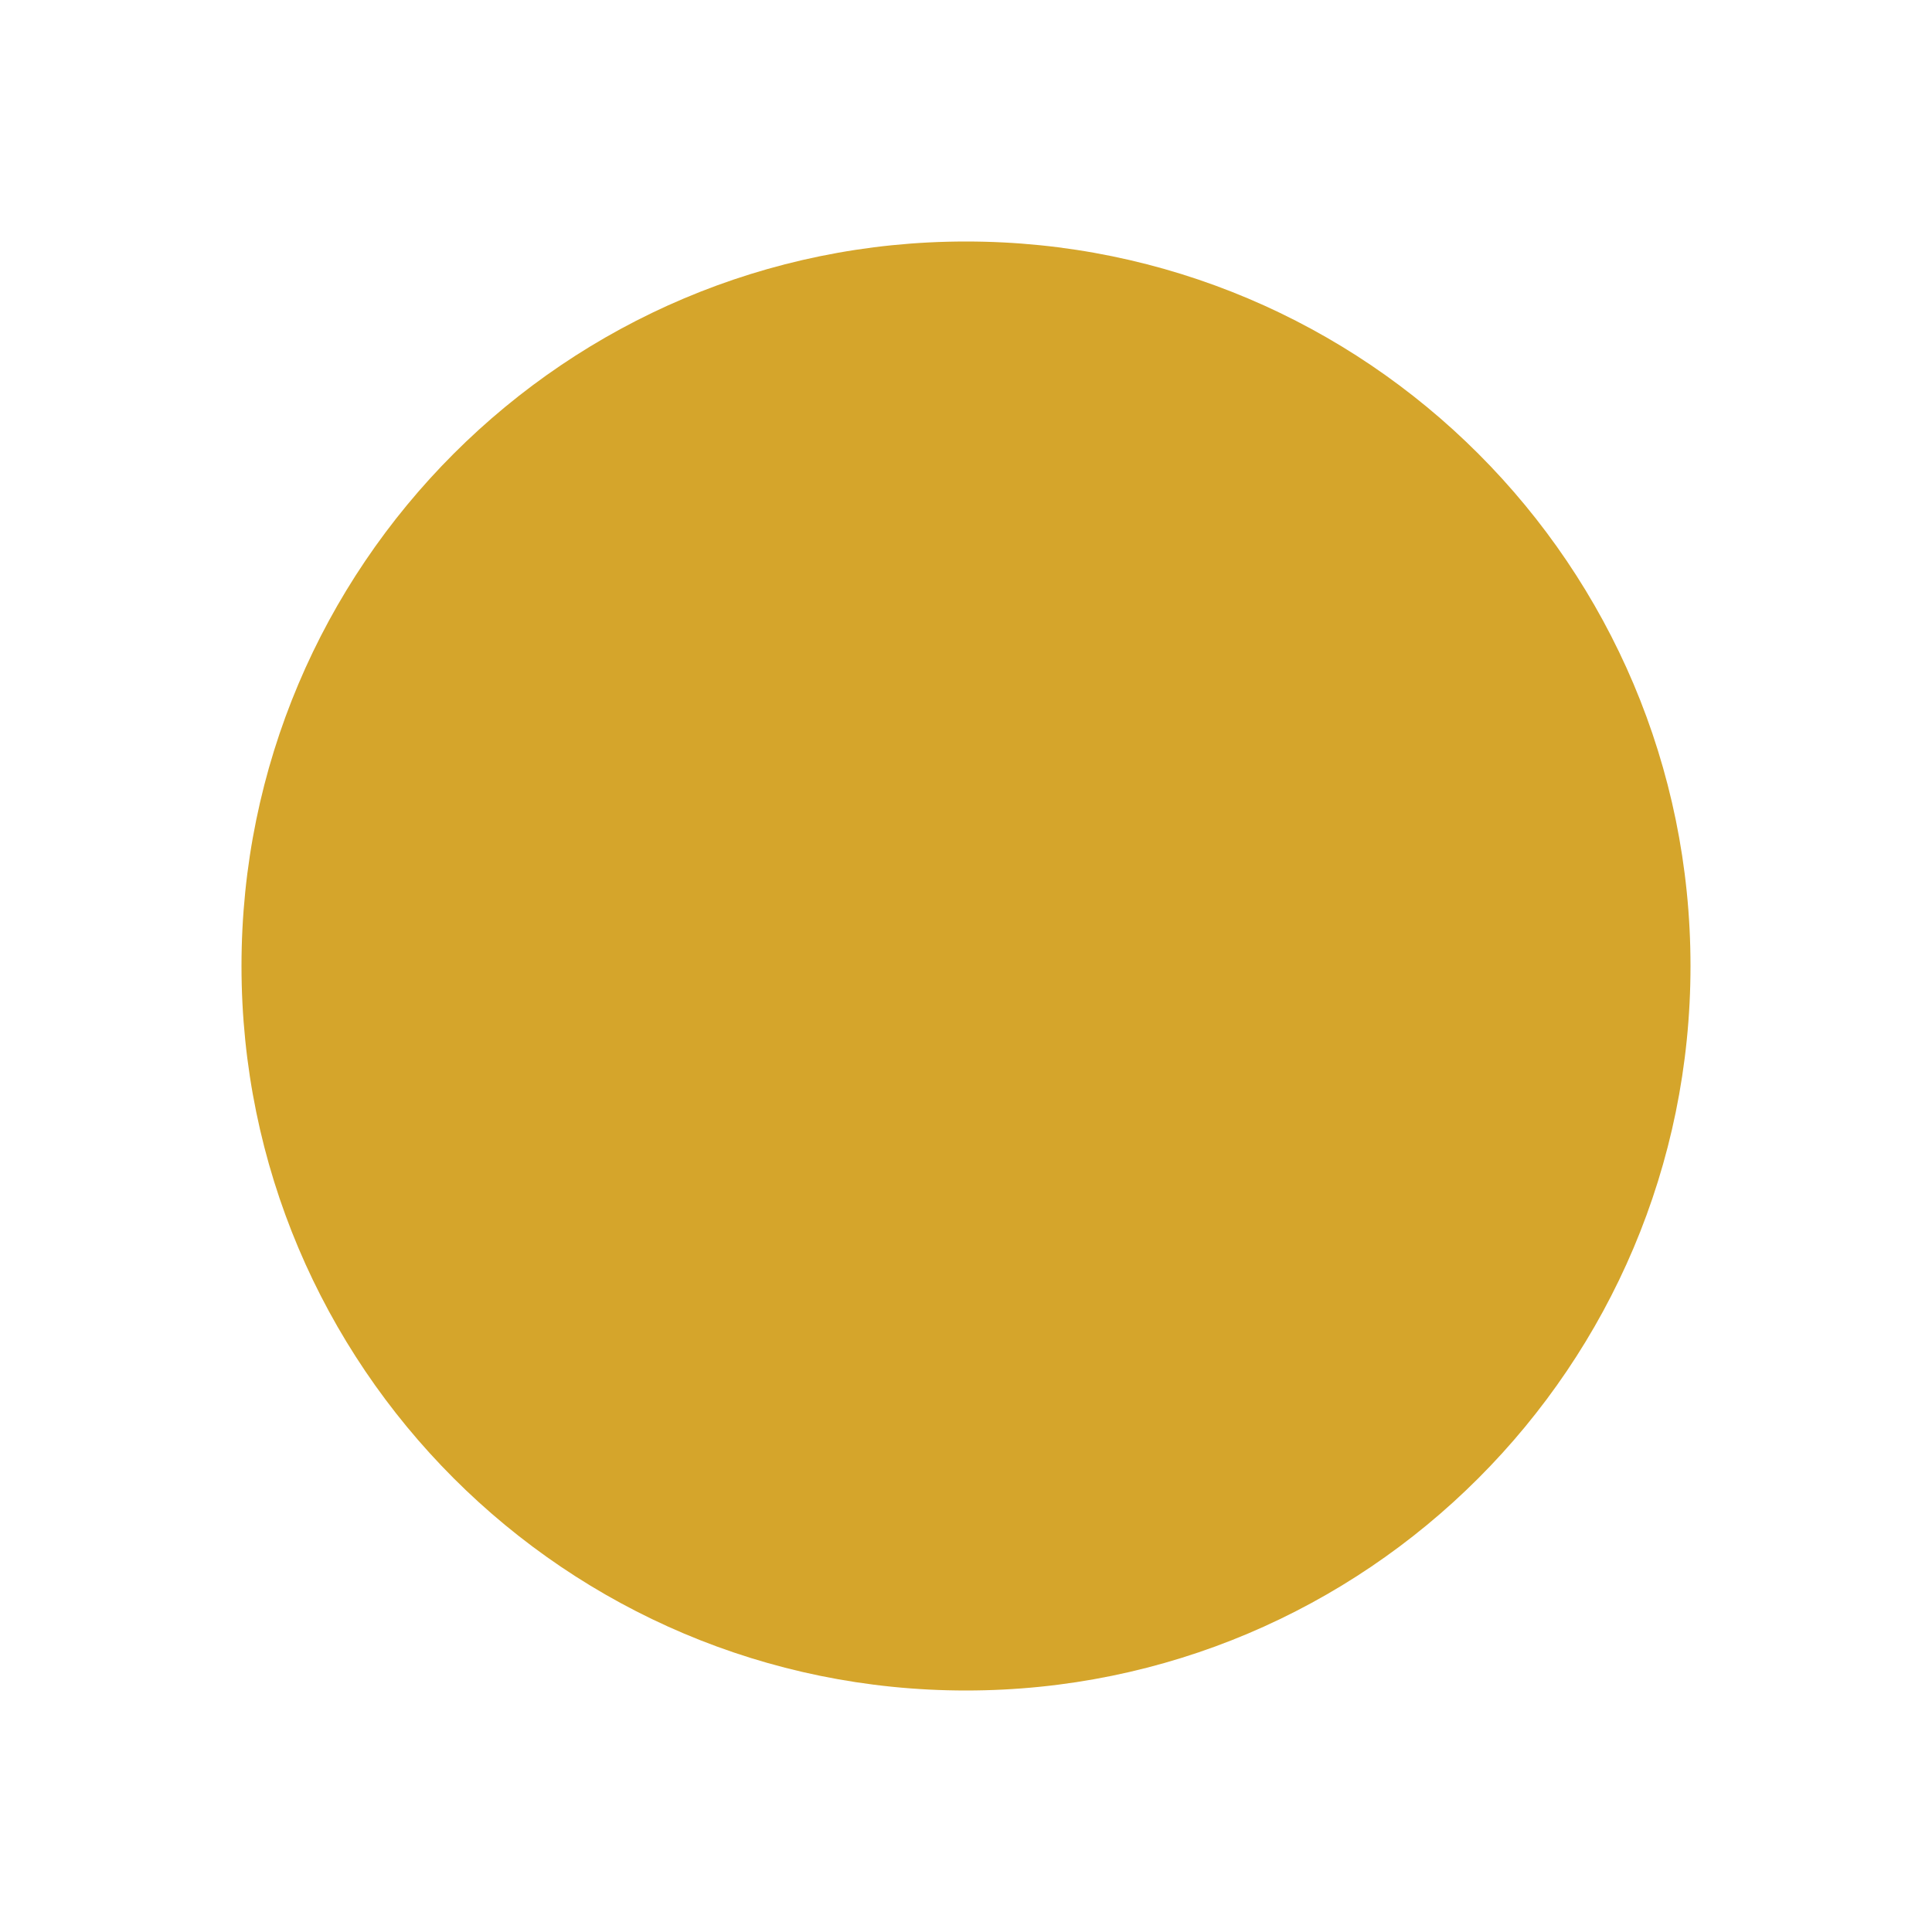
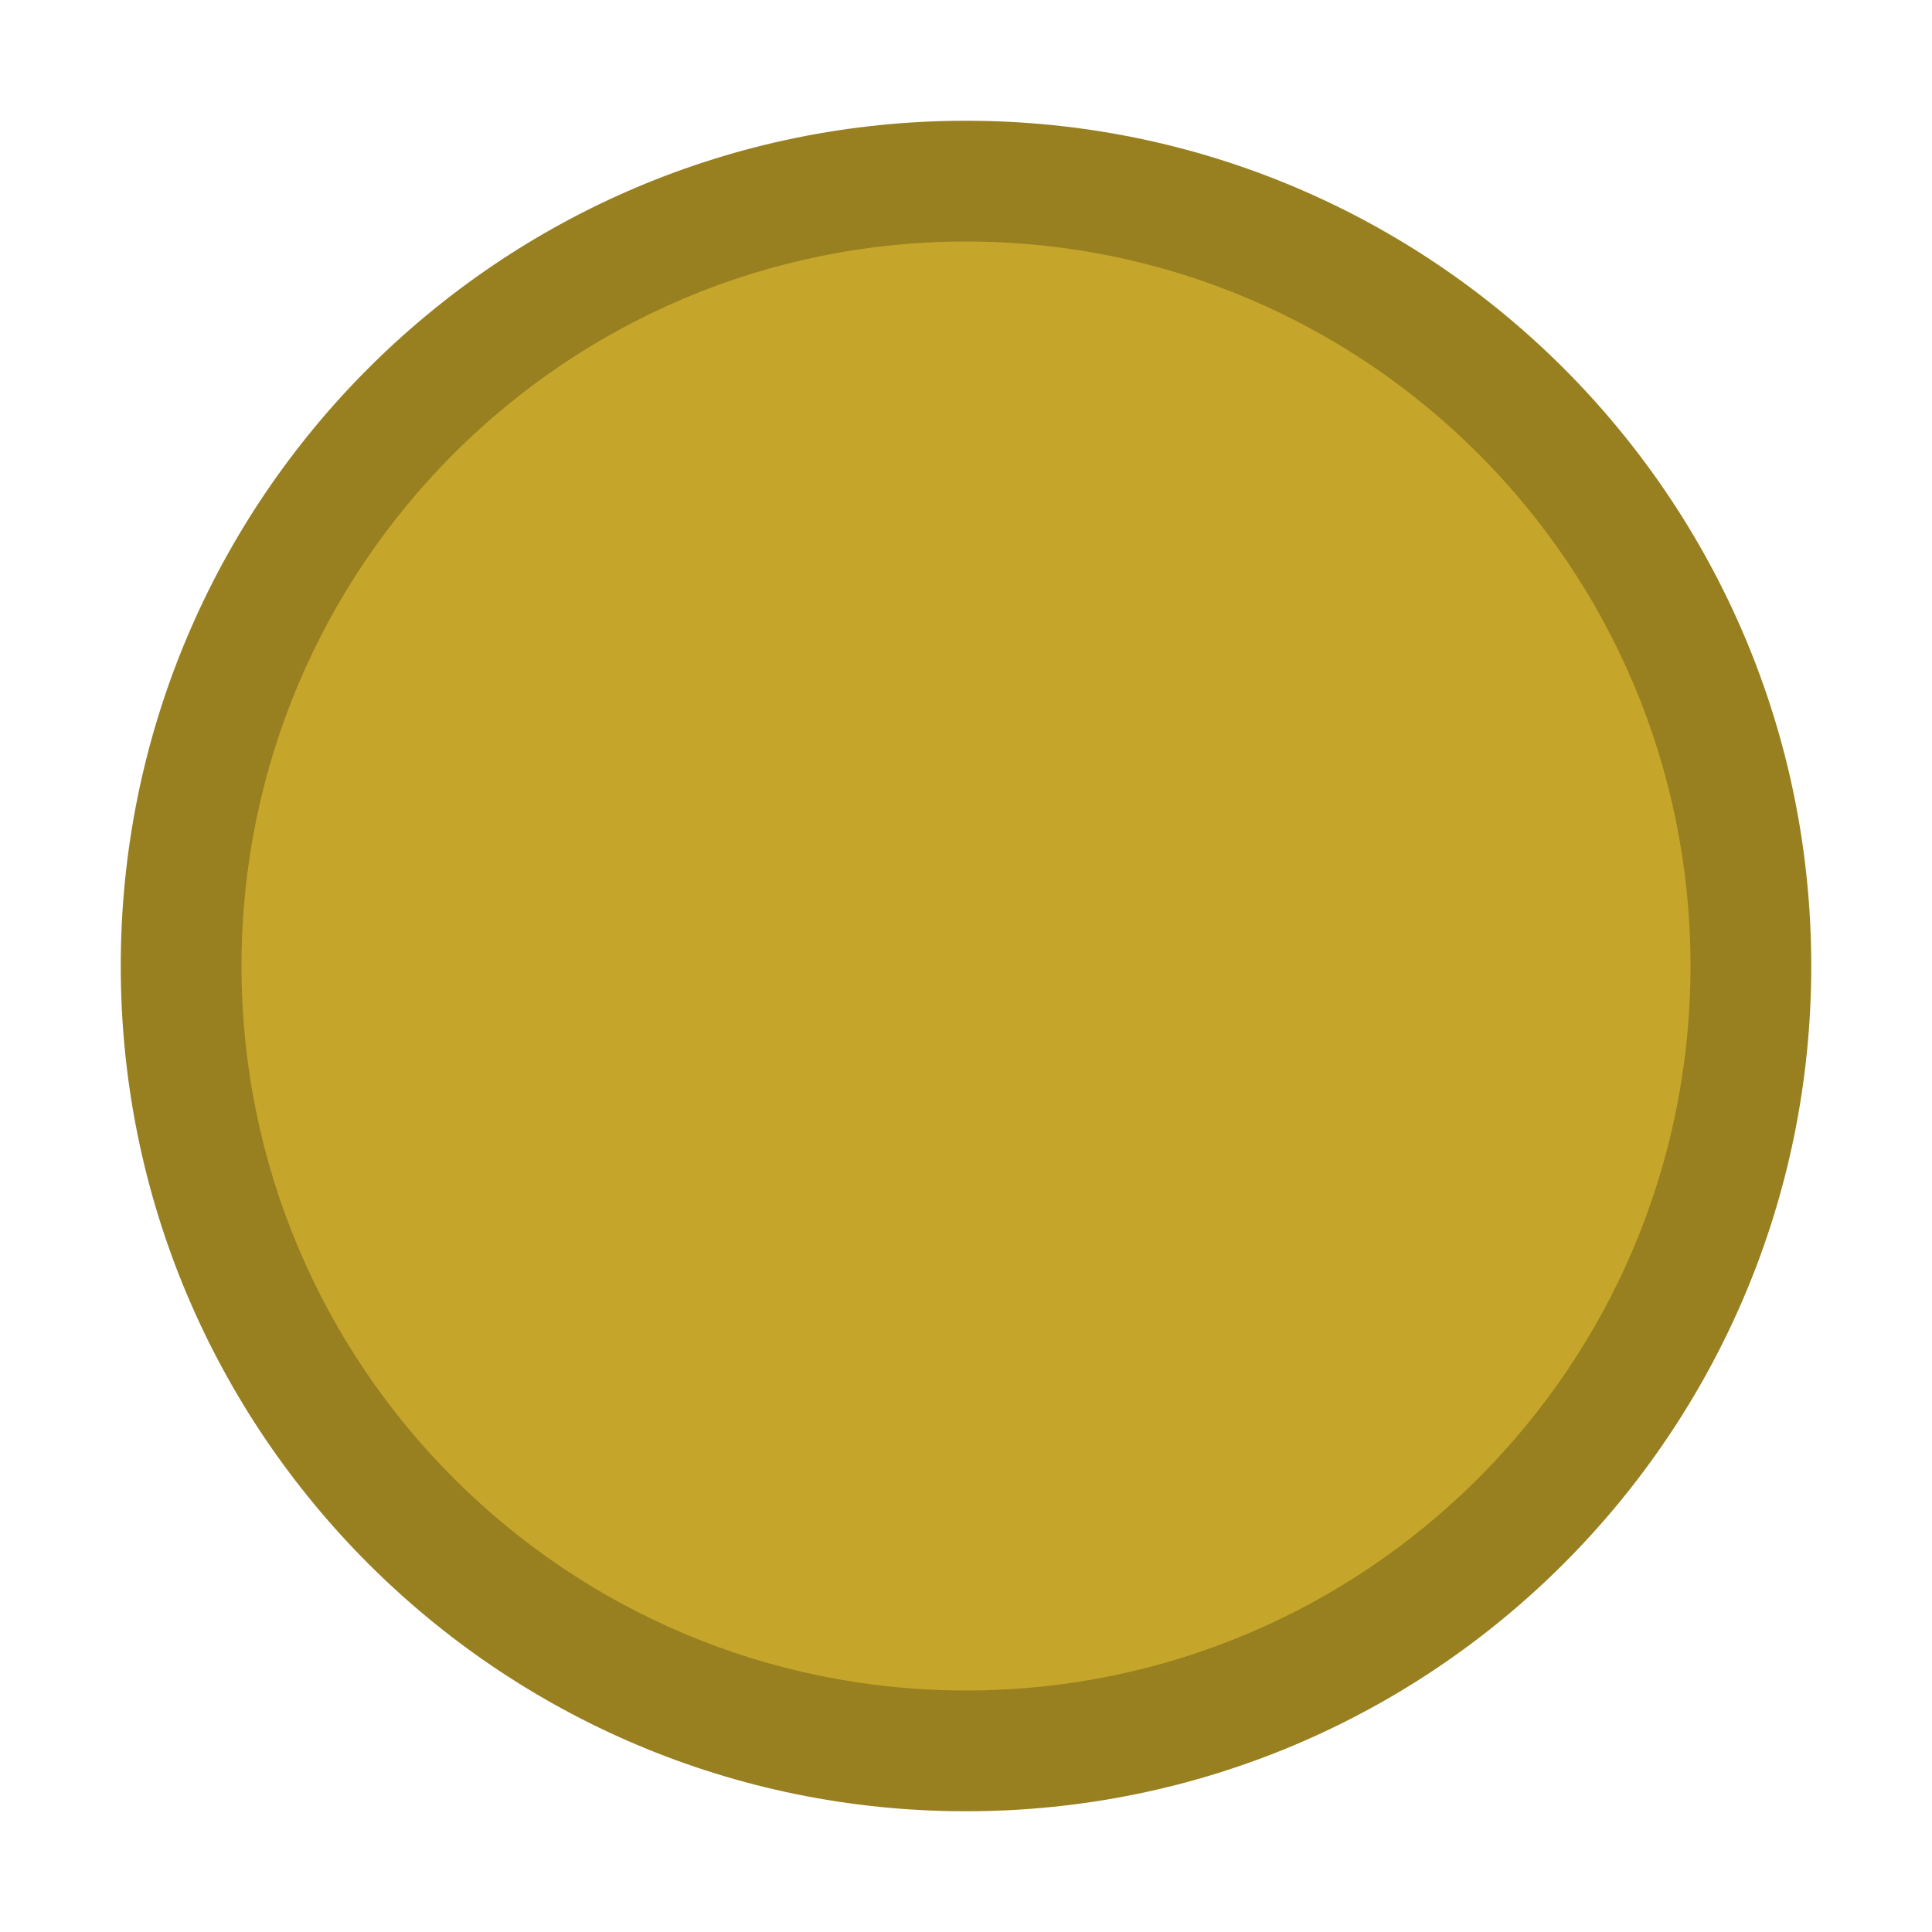
<svg xmlns="http://www.w3.org/2000/svg" version="1.1" viewBox="0 0 16 16">
-   <circle cx="8" cy="8" r="6" fill="#d5a52b" />
+   <circle fill="#987f20" cx="8" cy="8" r="7" />
+   <circle fill="#c5a62b" cx="8" cy="8" r="6" />
</svg>
